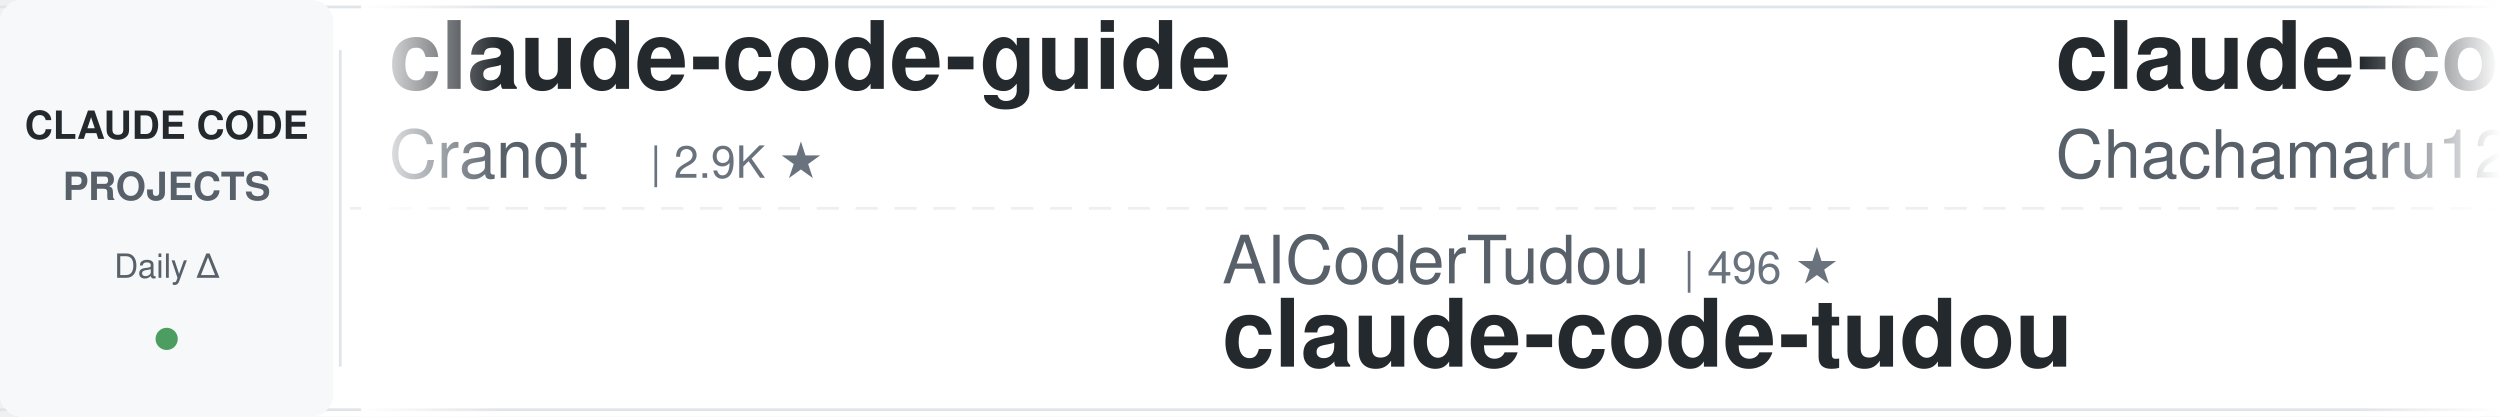
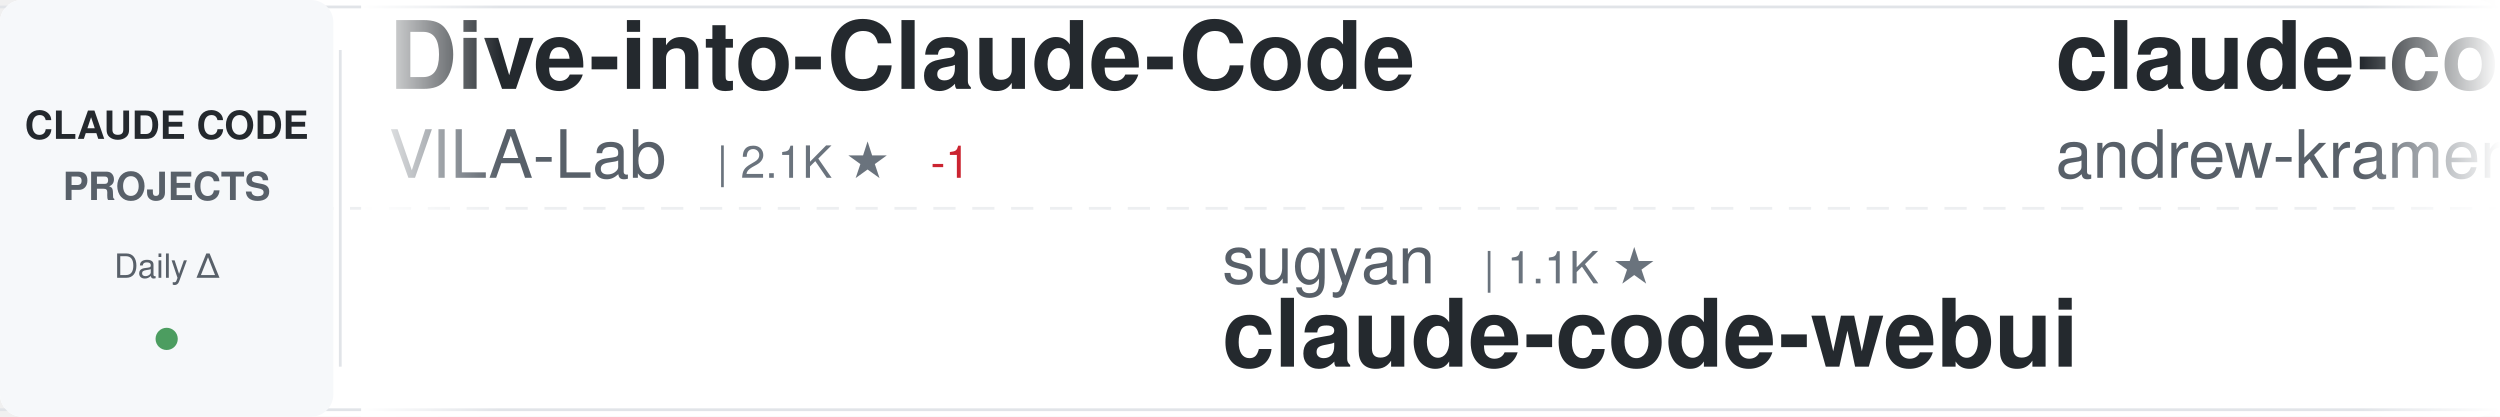
<svg xmlns="http://www.w3.org/2000/svg" width="900" height="150">
  <defs>
    <linearGradient id="awesomeLeftFade" x1="0%" y1="0%" x2="100%" y2="0%">
      <stop offset="0%" style="stop-color:#ffffff;stop-opacity:1" />
      <stop offset="100%" style="stop-color:#ffffff;stop-opacity:0" />
    </linearGradient>
    <linearGradient id="awesomeRightFade" x1="0%" y1="0%" x2="100%" y2="0%">
      <stop offset="0%" style="stop-color:#ffffff;stop-opacity:0" />
      <stop offset="100%" style="stop-color:#ffffff;stop-opacity:1" />
    </linearGradient>
  </defs>
  <rect width="900" height="150" fill="#ffffff" rx="8" />
  <rect x="0" y="2" width="900" height="1" fill="#e1e4e8" />
  <rect x="0" y="147" width="900" height="1" fill="#e1e4e8" />
  <line x1="0" y1="75" x2="900" y2="75" stroke="#e1e4e8" stroke-width="1" stroke-dasharray="8 6" opacity="0.6" />
  <rect x="0" y="0" width="120" height="150" fill="#f6f8fa" rx="8" />
  <text x="60" y="50" font-family="-apple-system, BlinkMacSystemFont, 'Segoe UI', Helvetica, Arial, sans-serif" font-size="14" font-weight="600" fill="#24292e" text-anchor="middle">CLAUDE CODE</text>
  <text x="60" y="72" font-family="-apple-system, BlinkMacSystemFont, 'Segoe UI', Helvetica, Arial, sans-serif" font-size="14" font-weight="600" fill="#586069" text-anchor="middle">PROJECTS</text>
  <text x="60" y="100" font-family="-apple-system, BlinkMacSystemFont, 'Segoe UI', Helvetica, Arial, sans-serif" font-size="12" font-weight="500" fill="#586069" text-anchor="middle">Daily Δ</text>
  <circle cx="60" cy="122" r="4" fill="#22863a" opacity="0.8" />
  <rect x="122" y="18" width="1" height="114" fill="#e1e4e8" />
  <clipPath id="awesomeTickerClip">
    <rect x="130" y="0" width="770" height="150" />
  </clipPath>
  <g clip-path="url(#awesomeTickerClip)">
    <g id="awesomeTickerItems">
      <animateTransform attributeName="transform" attributeType="XML" type="translate" from="0 0" to="-3000 0" dur="54s" repeatCount="indefinite" />
      <g transform="translate(0, 0)">
-         <text x="140" y="32" font-family="-apple-system, BlinkMacSystemFont, 'Segoe UI', Helvetica, Arial, sans-serif" font-size="34" font-weight="600" fill="#24292e">claude-code-guide</text>
-         <text x="140" y="64" font-family="-apple-system, BlinkMacSystemFont, 'Segoe UI', Helvetica, Arial, sans-serif" font-size="24" font-weight="400" fill="#586069">Cranot</text>
-         <text x="234" y="64" font-family="-apple-system, BlinkMacSystemFont, 'Segoe UI', Helvetica, Arial, sans-serif" font-size="16" font-weight="500" fill="#6a737d">| 2.9K ★</text>
+         <text x="140" y="32" font-family="-apple-system, BlinkMacSystemFont, 'Segoe UI', Helvetica, Arial, sans-serif" font-size="34" font-weight="600" fill="#24292e">Dive-into-Claude-Code</text>
+         <text x="140" y="64" font-family="-apple-system, BlinkMacSystemFont, 'Segoe UI', Helvetica, Arial, sans-serif" font-size="24" font-weight="400" fill="#586069">VILA-Lab</text>
+         <text x="258" y="64" font-family="-apple-system, BlinkMacSystemFont, 'Segoe UI', Helvetica, Arial, sans-serif" font-size="16" font-weight="500" fill="#6a737d">| 2.1K ★</text>
+         <text x="335" y="64" font-family="-apple-system, BlinkMacSystemFont, 'Segoe UI', Helvetica, Arial, sans-serif" font-size="16" font-weight="500" fill="#cb2431"> -1</text>
      </g>
      <g transform="translate(300, 0)">
-         <text x="140" y="102" font-family="-apple-system, BlinkMacSystemFont, 'Segoe UI', Helvetica, Arial, sans-serif" font-size="24" font-weight="400" fill="#586069">AICoderTudou</text>
-         <text x="306" y="102" font-family="-apple-system, BlinkMacSystemFont, 'Segoe UI', Helvetica, Arial, sans-serif" font-size="16" font-weight="500" fill="#6a737d">| 496 ★</text>
-         <text x="140" y="132" font-family="-apple-system, BlinkMacSystemFont, 'Segoe UI', Helvetica, Arial, sans-serif" font-size="34" font-weight="600" fill="#24292e">claude-code-tudou</text>
+         <text x="140" y="102" font-family="-apple-system, BlinkMacSystemFont, 'Segoe UI', Helvetica, Arial, sans-serif" font-size="24" font-weight="400" fill="#586069">sugyan</text>
+         <text x="234" y="102" font-family="-apple-system, BlinkMacSystemFont, 'Segoe UI', Helvetica, Arial, sans-serif" font-size="16" font-weight="500" fill="#6a737d">| 1.1K ★</text>
+         <text x="140" y="132" font-family="-apple-system, BlinkMacSystemFont, 'Segoe UI', Helvetica, Arial, sans-serif" font-size="34" font-weight="600" fill="#24292e">claude-code-webui</text>
      </g>
      <g transform="translate(600, 0)">
-         <text x="140" y="32" font-family="-apple-system, BlinkMacSystemFont, 'Segoe UI', Helvetica, Arial, sans-serif" font-size="34" font-weight="600" fill="#24292e">claude-code-harness</text>
-         <text x="140" y="64" font-family="-apple-system, BlinkMacSystemFont, 'Segoe UI', Helvetica, Arial, sans-serif" font-size="24" font-weight="400" fill="#586069">Chachamaru127</text>
-         <text x="318" y="64" font-family="-apple-system, BlinkMacSystemFont, 'Segoe UI', Helvetica, Arial, sans-serif" font-size="16" font-weight="500" fill="#6a737d">| 3.1K ★</text>
+         <text x="140" y="32" font-family="-apple-system, BlinkMacSystemFont, 'Segoe UI', Helvetica, Arial, sans-serif" font-size="34" font-weight="600" fill="#24292e">claude-code-source-build</text>
+         <text x="140" y="64" font-family="-apple-system, BlinkMacSystemFont, 'Segoe UI', Helvetica, Arial, sans-serif" font-size="24" font-weight="400" fill="#586069">andrew-kramer-inno</text>
+         <text x="378" y="64" font-family="-apple-system, BlinkMacSystemFont, 'Segoe UI', Helvetica, Arial, sans-serif" font-size="16" font-weight="500" fill="#6a737d">| 594 ★</text>
      </g>
      <g transform="translate(900, 0)">
-         <text x="140" y="102" font-family="-apple-system, BlinkMacSystemFont, 'Segoe UI', Helvetica, Arial, sans-serif" font-size="24" font-weight="400" fill="#586069">fuergaosi233</text>
-         <text x="306" y="102" font-family="-apple-system, BlinkMacSystemFont, 'Segoe UI', Helvetica, Arial, sans-serif" font-size="16" font-weight="500" fill="#6a737d">| 2.8K ★</text>
-         <text x="140" y="132" font-family="-apple-system, BlinkMacSystemFont, 'Segoe UI', Helvetica, Arial, sans-serif" font-size="34" font-weight="600" fill="#24292e">claude-code-proxy</text>
+         <text x="140" y="102" font-family="-apple-system, BlinkMacSystemFont, 'Segoe UI', Helvetica, Arial, sans-serif" font-size="24" font-weight="400" fill="#586069">tanbiralam</text>
+         <text x="282" y="102" font-family="-apple-system, BlinkMacSystemFont, 'Segoe UI', Helvetica, Arial, sans-serif" font-size="16" font-weight="500" fill="#6a737d">| 2.2K ★</text>
+         <text x="140" y="132" font-family="-apple-system, BlinkMacSystemFont, 'Segoe UI', Helvetica, Arial, sans-serif" font-size="34" font-weight="600" fill="#24292e">claude-code</text>
      </g>
      <g transform="translate(1200, 0)">
-         <text x="140" y="32" font-family="-apple-system, BlinkMacSystemFont, 'Segoe UI', Helvetica, Arial, sans-serif" font-size="34" font-weight="600" fill="#24292e">claude-code</text>
-         <text x="140" y="64" font-family="-apple-system, BlinkMacSystemFont, 'Segoe UI', Helvetica, Arial, sans-serif" font-size="24" font-weight="400" fill="#586069">VineeTagarwaL-code</text>
-         <text x="378" y="64" font-family="-apple-system, BlinkMacSystemFont, 'Segoe UI', Helvetica, Arial, sans-serif" font-size="16" font-weight="500" fill="#6a737d">| 273 ★</text>
+         <text x="140" y="32" font-family="-apple-system, BlinkMacSystemFont, 'Segoe UI', Helvetica, Arial, sans-serif" font-size="34" font-weight="600" fill="#24292e">skills</text>
+         <text x="140" y="64" font-family="-apple-system, BlinkMacSystemFont, 'Segoe UI', Helvetica, Arial, sans-serif" font-size="24" font-weight="400" fill="#586069">anthropics</text>
+         <text x="282" y="64" font-family="-apple-system, BlinkMacSystemFont, 'Segoe UI', Helvetica, Arial, sans-serif" font-size="16" font-weight="500" fill="#6a737d">| 170.1K ★</text>
+         <text x="377" y="64" font-family="-apple-system, BlinkMacSystemFont, 'Segoe UI', Helvetica, Arial, sans-serif" font-size="16" font-weight="500" fill="#22863a"> +88</text>
      </g>
      <g transform="translate(1500, 0)">
-         <text x="140" y="102" font-family="-apple-system, BlinkMacSystemFont, 'Segoe UI', Helvetica, Arial, sans-serif" font-size="24" font-weight="400" fill="#586069">repowise-dev</text>
-         <text x="306" y="102" font-family="-apple-system, BlinkMacSystemFont, 'Segoe UI', Helvetica, Arial, sans-serif" font-size="16" font-weight="500" fill="#6a737d">| 1.2K ★</text>
-         <text x="140" y="132" font-family="-apple-system, BlinkMacSystemFont, 'Segoe UI', Helvetica, Arial, sans-serif" font-size="34" font-weight="600" fill="#24292e">claude-code-prompts</text>
+         <text x="140" y="102" font-family="-apple-system, BlinkMacSystemFont, 'Segoe UI', Helvetica, Arial, sans-serif" font-size="24" font-weight="400" fill="#586069">ChrisWiles</text>
+         <text x="282" y="102" font-family="-apple-system, BlinkMacSystemFont, 'Segoe UI', Helvetica, Arial, sans-serif" font-size="16" font-weight="500" fill="#6a737d">| 6.0K ★</text>
+         <text x="140" y="132" font-family="-apple-system, BlinkMacSystemFont, 'Segoe UI', Helvetica, Arial, sans-serif" font-size="34" font-weight="600" fill="#24292e">claude-code-showcase</text>
      </g>
      <g transform="translate(1800, 0)">
-         <text x="140" y="32" font-family="-apple-system, BlinkMacSystemFont, 'Segoe UI', Helvetica, Arial, sans-serif" font-size="34" font-weight="600" fill="#24292e">everything-claude-code</text>
-         <text x="140" y="64" font-family="-apple-system, BlinkMacSystemFont, 'Segoe UI', Helvetica, Arial, sans-serif" font-size="24" font-weight="400" fill="#586069">WorldFlowAI</text>
-         <text x="294" y="64" font-family="-apple-system, BlinkMacSystemFont, 'Segoe UI', Helvetica, Arial, sans-serif" font-size="16" font-weight="500" fill="#6a737d">| 1.3K ★</text>
-         <text x="371" y="64" font-family="-apple-system, BlinkMacSystemFont, 'Segoe UI', Helvetica, Arial, sans-serif" font-size="16" font-weight="500" fill="#22863a"> +4</text>
+         <text x="140" y="32" font-family="-apple-system, BlinkMacSystemFont, 'Segoe UI', Helvetica, Arial, sans-serif" font-size="34" font-weight="600" fill="#24292e">claude-code-source</text>
+         <text x="140" y="64" font-family="-apple-system, BlinkMacSystemFont, 'Segoe UI', Helvetica, Arial, sans-serif" font-size="24" font-weight="400" fill="#586069">hangsman</text>
+         <text x="258" y="64" font-family="-apple-system, BlinkMacSystemFont, 'Segoe UI', Helvetica, Arial, sans-serif" font-size="16" font-weight="500" fill="#6a737d">| 791 ★</text>
      </g>
      <g transform="translate(2100, 0)">
-         <text x="140" y="102" font-family="-apple-system, BlinkMacSystemFont, 'Segoe UI', Helvetica, Arial, sans-serif" font-size="24" font-weight="400" fill="#586069">Alishahryar1</text>
-         <text x="306" y="102" font-family="-apple-system, BlinkMacSystemFont, 'Segoe UI', Helvetica, Arial, sans-serif" font-size="16" font-weight="500" fill="#6a737d">| 45.7K ★</text>
-         <text x="392" y="102" font-family="-apple-system, BlinkMacSystemFont, 'Segoe UI', Helvetica, Arial, sans-serif" font-size="16" font-weight="500" fill="#22863a"> +25</text>
-         <text x="140" y="132" font-family="-apple-system, BlinkMacSystemFont, 'Segoe UI', Helvetica, Arial, sans-serif" font-size="34" font-weight="600" fill="#24292e">free-claude-code</text>
+         <text x="140" y="102" font-family="-apple-system, BlinkMacSystemFont, 'Segoe UI', Helvetica, Arial, sans-serif" font-size="24" font-weight="400" fill="#586069">JrCx7scC</text>
+         <text x="258" y="102" font-family="-apple-system, BlinkMacSystemFont, 'Segoe UI', Helvetica, Arial, sans-serif" font-size="16" font-weight="500" fill="#6a737d">| 373 ★</text>
+         <text x="140" y="132" font-family="-apple-system, BlinkMacSystemFont, 'Segoe UI', Helvetica, Arial, sans-serif" font-size="34" font-weight="600" fill="#24292e">claude-code-source</text>
      </g>
      <g transform="translate(2400, 0)">
-         <text x="140" y="32" font-family="-apple-system, BlinkMacSystemFont, 'Segoe UI', Helvetica, Arial, sans-serif" font-size="34" font-weight="600" fill="#24292e">claude-code-sourcemap</text>
-         <text x="140" y="64" font-family="-apple-system, BlinkMacSystemFont, 'Segoe UI', Helvetica, Arial, sans-serif" font-size="24" font-weight="400" fill="#586069">ChinaSiro</text>
-         <text x="270" y="64" font-family="-apple-system, BlinkMacSystemFont, 'Segoe UI', Helvetica, Arial, sans-serif" font-size="16" font-weight="500" fill="#6a737d">| 9.6K ★</text>
-         <text x="347" y="64" font-family="-apple-system, BlinkMacSystemFont, 'Segoe UI', Helvetica, Arial, sans-serif" font-size="16" font-weight="500" fill="#22863a"> +1</text>
+         <text x="140" y="32" font-family="-apple-system, BlinkMacSystemFont, 'Segoe UI', Helvetica, Arial, sans-serif" font-size="34" font-weight="600" fill="#24292e">everything-claude-code-z...</text>
+         <text x="140" y="64" font-family="-apple-system, BlinkMacSystemFont, 'Segoe UI', Helvetica, Arial, sans-serif" font-size="24" font-weight="400" fill="#586069">xu-xiang</text>
+         <text x="258" y="64" font-family="-apple-system, BlinkMacSystemFont, 'Segoe UI', Helvetica, Arial, sans-serif" font-size="16" font-weight="500" fill="#6a737d">| 1.9K ★</text>
+         <text x="335" y="64" font-family="-apple-system, BlinkMacSystemFont, 'Segoe UI', Helvetica, Arial, sans-serif" font-size="16" font-weight="500" fill="#22863a"> +3</text>
      </g>
      <g transform="translate(2700, 0)">
-         <text x="140" y="102" font-family="-apple-system, BlinkMacSystemFont, 'Segoe UI', Helvetica, Arial, sans-serif" font-size="24" font-weight="400" fill="#586069">jqueryscript</text>
-         <text x="306" y="102" font-family="-apple-system, BlinkMacSystemFont, 'Segoe UI', Helvetica, Arial, sans-serif" font-size="16" font-weight="500" fill="#6a737d">| 500 ★</text>
-         <text x="374" y="102" font-family="-apple-system, BlinkMacSystemFont, 'Segoe UI', Helvetica, Arial, sans-serif" font-size="16" font-weight="500" fill="#cb2431"> -1</text>
-         <text x="140" y="132" font-family="-apple-system, BlinkMacSystemFont, 'Segoe UI', Helvetica, Arial, sans-serif" font-size="34" font-weight="600" fill="#24292e">awesome-claude-code</text>
+         <text x="140" y="102" font-family="-apple-system, BlinkMacSystemFont, 'Segoe UI', Helvetica, Arial, sans-serif" font-size="24" font-weight="400" fill="#586069">Chachamaru127</text>
+         <text x="318" y="102" font-family="-apple-system, BlinkMacSystemFont, 'Segoe UI', Helvetica, Arial, sans-serif" font-size="16" font-weight="500" fill="#6a737d">| 3.1K ★</text>
+         <text x="395" y="102" font-family="-apple-system, BlinkMacSystemFont, 'Segoe UI', Helvetica, Arial, sans-serif" font-size="16" font-weight="500" fill="#22863a"> +2</text>
+         <text x="140" y="132" font-family="-apple-system, BlinkMacSystemFont, 'Segoe UI', Helvetica, Arial, sans-serif" font-size="34" font-weight="600" fill="#24292e">claude-code-harness</text>
      </g>
      <g transform="translate(3000, 0)">
-         <text x="140" y="32" font-family="-apple-system, BlinkMacSystemFont, 'Segoe UI', Helvetica, Arial, sans-serif" font-size="34" font-weight="600" fill="#24292e">claude-code-guide</text>
-         <text x="140" y="64" font-family="-apple-system, BlinkMacSystemFont, 'Segoe UI', Helvetica, Arial, sans-serif" font-size="24" font-weight="400" fill="#586069">Cranot</text>
-         <text x="234" y="64" font-family="-apple-system, BlinkMacSystemFont, 'Segoe UI', Helvetica, Arial, sans-serif" font-size="16" font-weight="500" fill="#6a737d">| 2.9K ★</text>
+         <text x="140" y="32" font-family="-apple-system, BlinkMacSystemFont, 'Segoe UI', Helvetica, Arial, sans-serif" font-size="34" font-weight="600" fill="#24292e">Dive-into-Claude-Code</text>
+         <text x="140" y="64" font-family="-apple-system, BlinkMacSystemFont, 'Segoe UI', Helvetica, Arial, sans-serif" font-size="24" font-weight="400" fill="#586069">VILA-Lab</text>
+         <text x="258" y="64" font-family="-apple-system, BlinkMacSystemFont, 'Segoe UI', Helvetica, Arial, sans-serif" font-size="16" font-weight="500" fill="#6a737d">| 2.1K ★</text>
+         <text x="335" y="64" font-family="-apple-system, BlinkMacSystemFont, 'Segoe UI', Helvetica, Arial, sans-serif" font-size="16" font-weight="500" fill="#cb2431"> -1</text>
      </g>
      <g transform="translate(3300, 0)">
-         <text x="140" y="102" font-family="-apple-system, BlinkMacSystemFont, 'Segoe UI', Helvetica, Arial, sans-serif" font-size="24" font-weight="400" fill="#586069">AICoderTudou</text>
-         <text x="306" y="102" font-family="-apple-system, BlinkMacSystemFont, 'Segoe UI', Helvetica, Arial, sans-serif" font-size="16" font-weight="500" fill="#6a737d">| 496 ★</text>
-         <text x="140" y="132" font-family="-apple-system, BlinkMacSystemFont, 'Segoe UI', Helvetica, Arial, sans-serif" font-size="34" font-weight="600" fill="#24292e">claude-code-tudou</text>
+         <text x="140" y="102" font-family="-apple-system, BlinkMacSystemFont, 'Segoe UI', Helvetica, Arial, sans-serif" font-size="24" font-weight="400" fill="#586069">sugyan</text>
+         <text x="234" y="102" font-family="-apple-system, BlinkMacSystemFont, 'Segoe UI', Helvetica, Arial, sans-serif" font-size="16" font-weight="500" fill="#6a737d">| 1.1K ★</text>
+         <text x="140" y="132" font-family="-apple-system, BlinkMacSystemFont, 'Segoe UI', Helvetica, Arial, sans-serif" font-size="34" font-weight="600" fill="#24292e">claude-code-webui</text>
      </g>
      <g transform="translate(3600, 0)">
-         <text x="140" y="32" font-family="-apple-system, BlinkMacSystemFont, 'Segoe UI', Helvetica, Arial, sans-serif" font-size="34" font-weight="600" fill="#24292e">claude-code-harness</text>
-         <text x="140" y="64" font-family="-apple-system, BlinkMacSystemFont, 'Segoe UI', Helvetica, Arial, sans-serif" font-size="24" font-weight="400" fill="#586069">Chachamaru127</text>
-         <text x="318" y="64" font-family="-apple-system, BlinkMacSystemFont, 'Segoe UI', Helvetica, Arial, sans-serif" font-size="16" font-weight="500" fill="#6a737d">| 3.1K ★</text>
+         <text x="140" y="32" font-family="-apple-system, BlinkMacSystemFont, 'Segoe UI', Helvetica, Arial, sans-serif" font-size="34" font-weight="600" fill="#24292e">claude-code-source-build</text>
+         <text x="140" y="64" font-family="-apple-system, BlinkMacSystemFont, 'Segoe UI', Helvetica, Arial, sans-serif" font-size="24" font-weight="400" fill="#586069">andrew-kramer-inno</text>
+         <text x="378" y="64" font-family="-apple-system, BlinkMacSystemFont, 'Segoe UI', Helvetica, Arial, sans-serif" font-size="16" font-weight="500" fill="#6a737d">| 594 ★</text>
      </g>
      <g transform="translate(3900, 0)">
-         <text x="140" y="102" font-family="-apple-system, BlinkMacSystemFont, 'Segoe UI', Helvetica, Arial, sans-serif" font-size="24" font-weight="400" fill="#586069">fuergaosi233</text>
-         <text x="306" y="102" font-family="-apple-system, BlinkMacSystemFont, 'Segoe UI', Helvetica, Arial, sans-serif" font-size="16" font-weight="500" fill="#6a737d">| 2.8K ★</text>
-         <text x="140" y="132" font-family="-apple-system, BlinkMacSystemFont, 'Segoe UI', Helvetica, Arial, sans-serif" font-size="34" font-weight="600" fill="#24292e">claude-code-proxy</text>
+         <text x="140" y="102" font-family="-apple-system, BlinkMacSystemFont, 'Segoe UI', Helvetica, Arial, sans-serif" font-size="24" font-weight="400" fill="#586069">tanbiralam</text>
+         <text x="282" y="102" font-family="-apple-system, BlinkMacSystemFont, 'Segoe UI', Helvetica, Arial, sans-serif" font-size="16" font-weight="500" fill="#6a737d">| 2.2K ★</text>
+         <text x="140" y="132" font-family="-apple-system, BlinkMacSystemFont, 'Segoe UI', Helvetica, Arial, sans-serif" font-size="34" font-weight="600" fill="#24292e">claude-code</text>
      </g>
    </g>
  </g>
  <rect x="130" y="0" width="50" height="150" fill="url(#awesomeLeftFade)" />
  <rect x="850" y="0" width="50" height="150" fill="url(#awesomeRightFade)" />
</svg>
